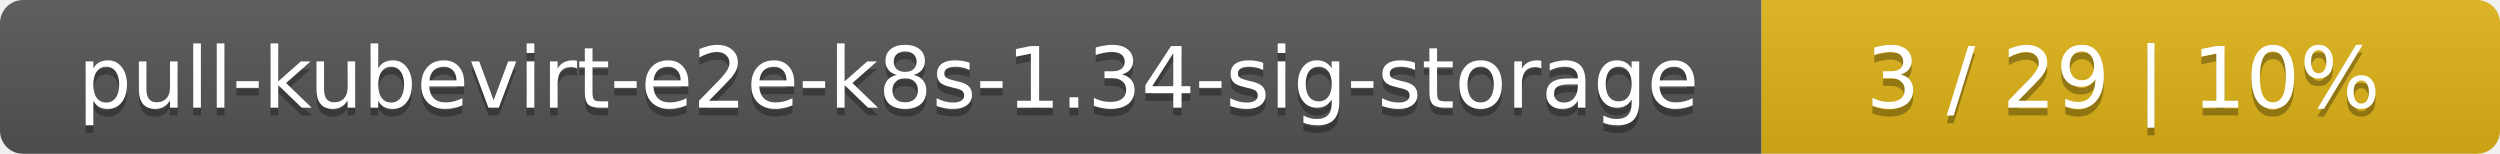
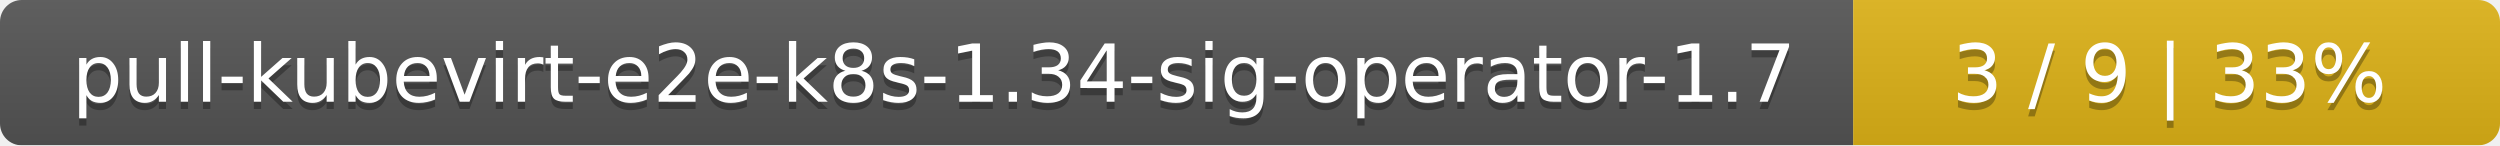
- <svg xmlns="http://www.w3.org/2000/svg" width="325" height="20">
+ <svg xmlns="http://www.w3.org/2000/svg" width="344" height="20">
  <linearGradient id="smooth" x2="0" y2="100%">
    <stop offset="0" stop-color="#bbb" stop-opacity=".1" />
    <stop offset="1" stop-opacity=".1" />
  </linearGradient>
  <mask id="round">
-     <rect width="325" height="20" rx="3" fill="#fff" />
+     <rect width="344" height="20" rx="3" fill="#fff" />
  </mask>
  <g mask="url(#round)">
-     <rect width="229" height="20" fill="#555" />
-     <rect x="229" width="96" height="20" fill="#dfb317" />
-     <rect width="325" height="20" fill="url(#smooth)" />
+     <rect width="255" height="20" fill="#555" />
+     <rect x="255" width="89" height="20" fill="#dfb317" />
+     <rect width="344" height="20" fill="url(#smooth)" />
  </g>
  <g fill="#fff" text-anchor="middle" font-family="DejaVu Sans,Verdana,Geneva,sans-serif" font-size="11">
-     <text x="115.5" y="15" fill="#010101" fill-opacity=".3">pull-kubevirt-e2e-k8s-1.34-sig-storage</text>
-     <text x="115.5" y="14">pull-kubevirt-e2e-k8s-1.34-sig-storage</text>
-     <text x="276" y="15" fill="#010101" fill-opacity=".3">3 / 29    |    10%</text>
-     <text x="276" y="14">3 / 29    |    10%</text>
+     <text x="128.5" y="15" fill="#010101" fill-opacity=".3">pull-kubevirt-e2e-k8s-1.34-sig-operator-1.7</text>
+     <text x="128.5" y="14">pull-kubevirt-e2e-k8s-1.34-sig-operator-1.7</text>
+     <text x="298.5" y="15" fill="#010101" fill-opacity=".3">3 / 9    |    33%</text>
+     <text x="298.5" y="14">3 / 9    |    33%</text>
  </g>
</svg>
